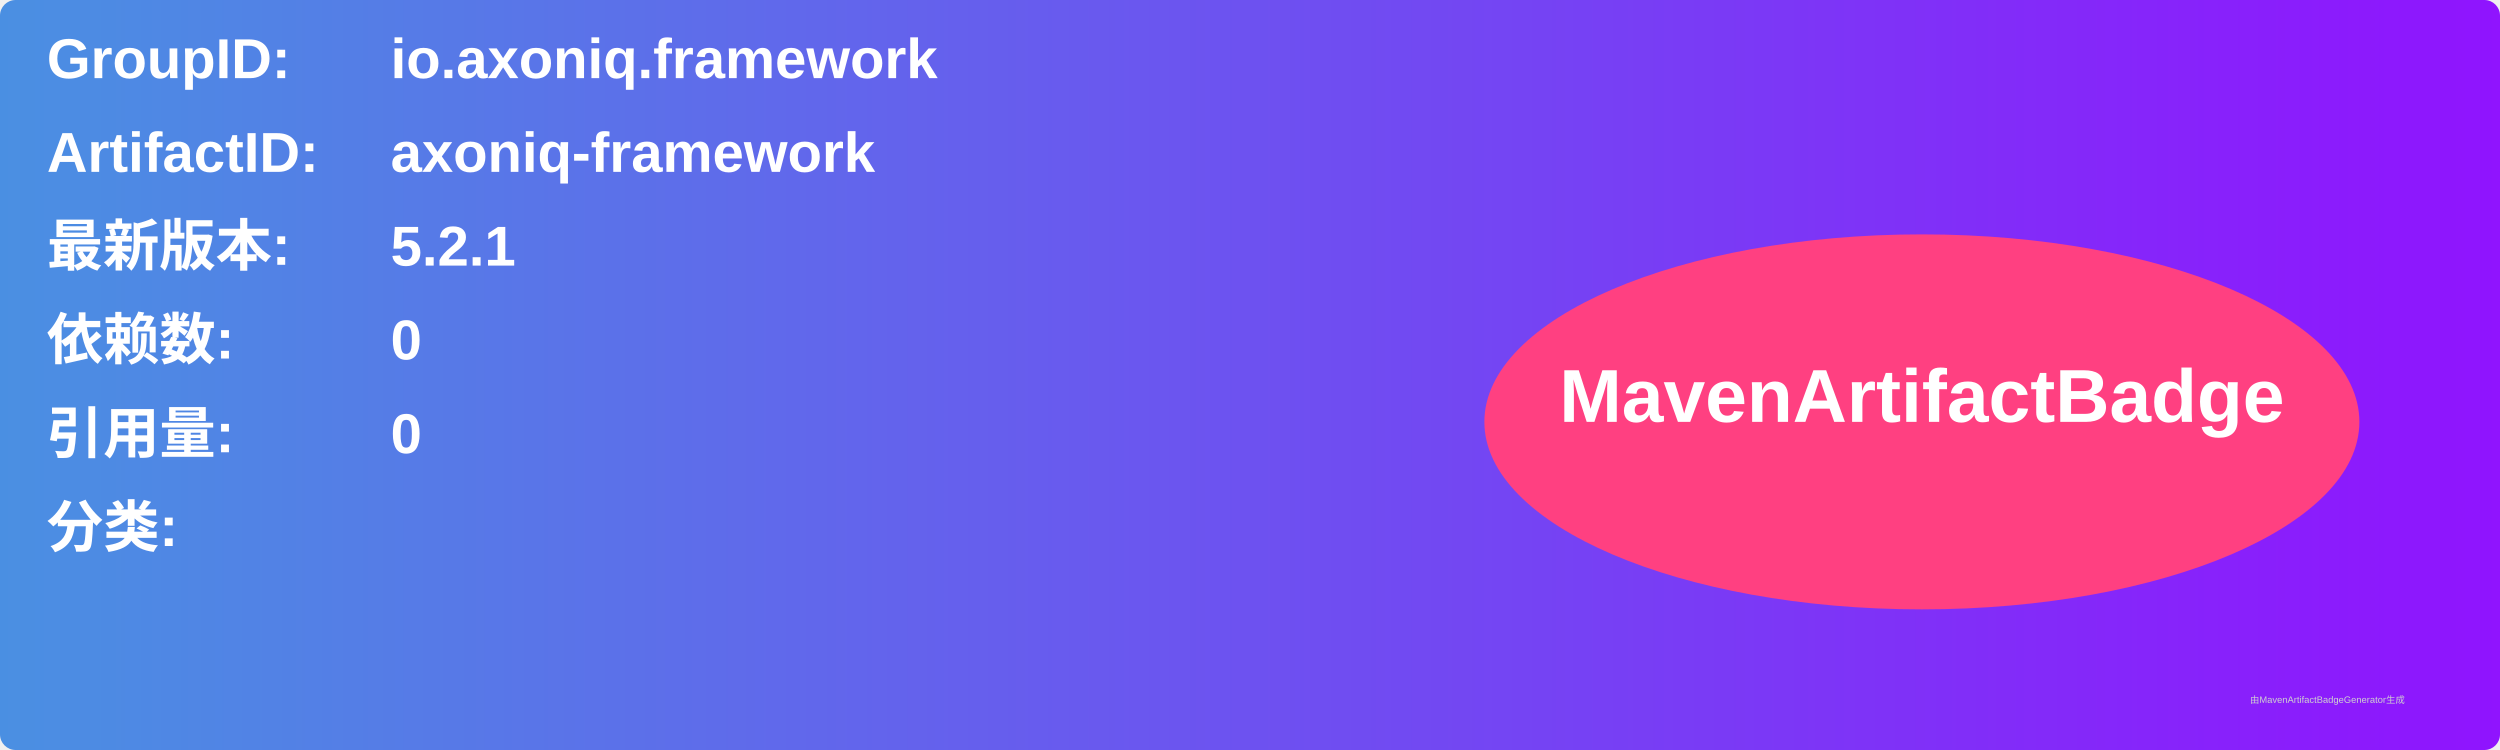
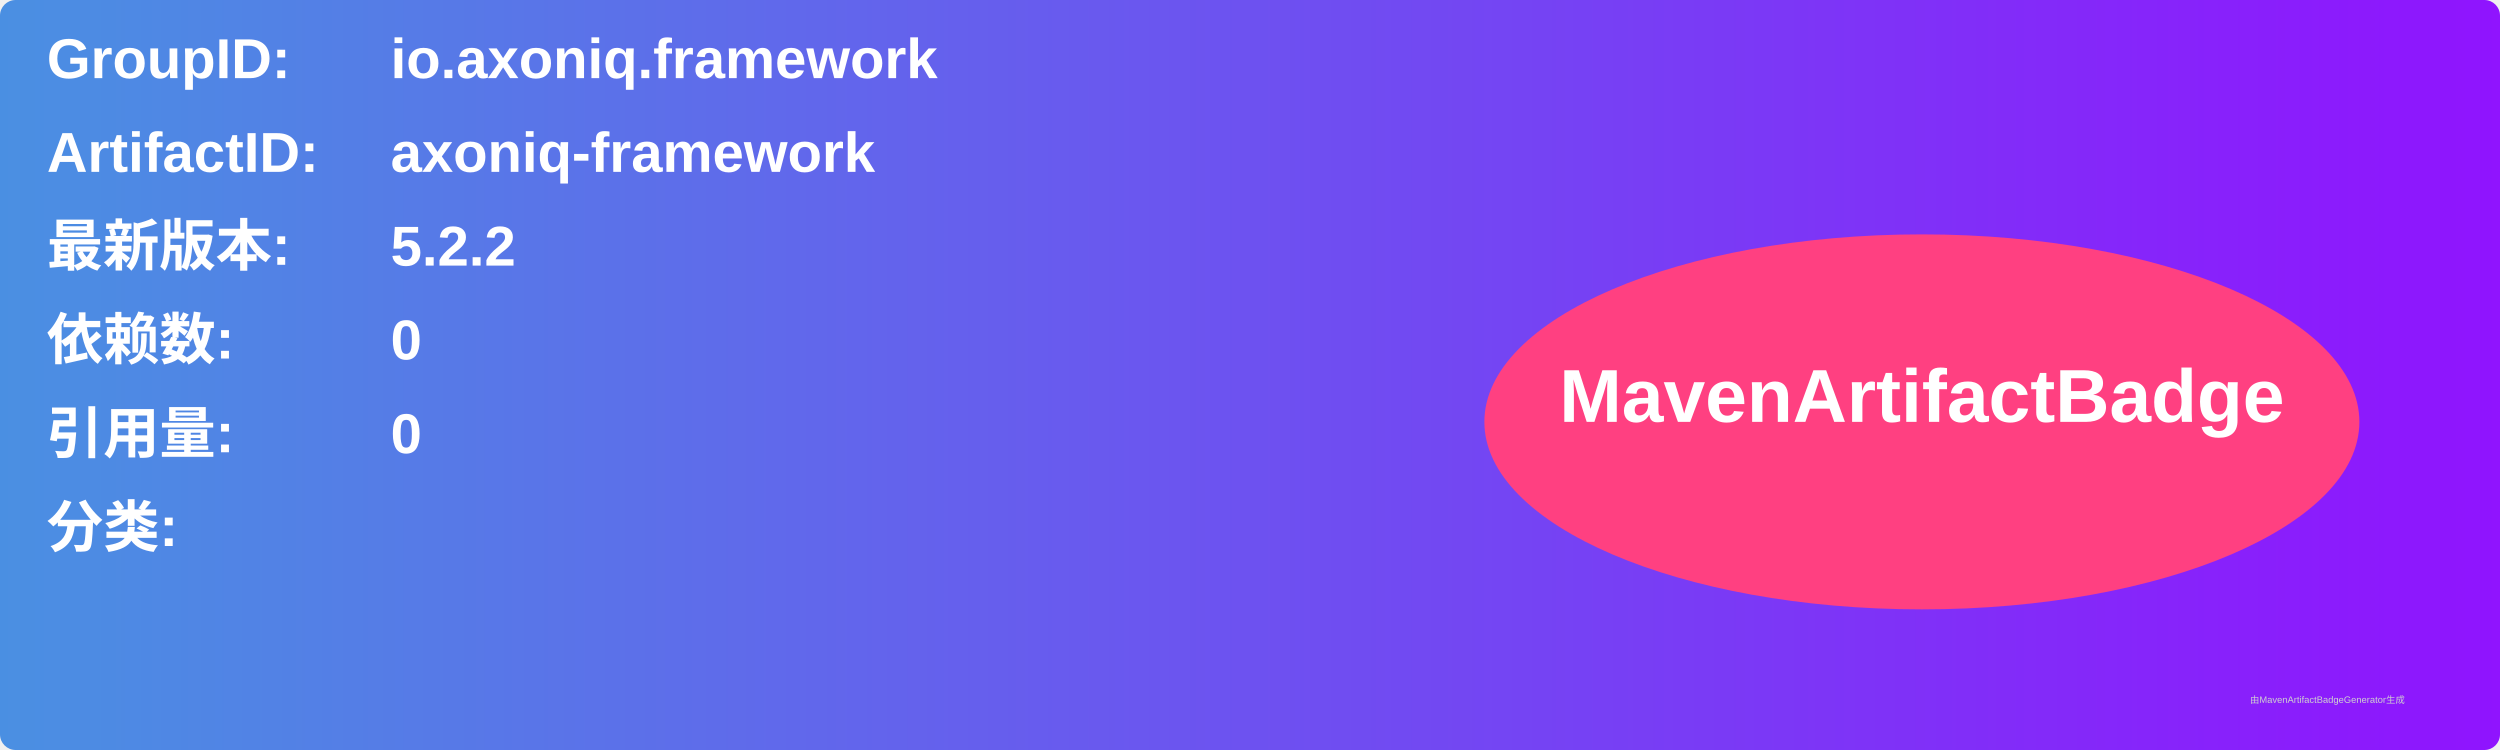
<svg xmlns="http://www.w3.org/2000/svg" width="800" height="240" viewBox="0 0 800 240">
  <linearGradient id="grad" x1="0%" y1="0%" x2="100%" y2="0%">
    <stop offset="0%" stop-color="#4a90e2" />
    <stop offset="100%" stop-color="#9013fe" />
  </linearGradient>
  <rect width="100%" height="100%" rx="5" ry="5" fill="url(#grad)" />
  <g transform="translate(15, 15)">
    <text x="0" y="10" font-family="Arial" font-size="18" fill="white" font-weight="bold" width="260">GroupID:</text>
    <text x="110" y="10" font-family="Arial" font-size="18" fill="white" font-weight="bold" width="460">io.axoniq.framework</text>
    <text x="0" y="40" font-family="Arial" font-size="18" fill="white" font-weight="bold" width="260">ArtifactID:</text>
    <text x="110" y="40" font-family="Arial" font-size="18" fill="white" font-weight="bold" width="460">axoniq-framework</text>
    <text x="0" y="70" font-family="Arial" font-size="18" fill="white" font-weight="bold">最新版本:</text>
    <text x="110" y="70" font-family="Arial" font-size="18" fill="white" font-weight="bold">
-       <tspan font-weight="bold">5.2.1</tspan>
+       <tspan font-weight="bold">5.2.2</tspan>
    </text>
    <text x="0" y="100" font-family="Arial" font-size="18" fill="white" font-weight="bold">依赖数: </text>
    <text x="110" y="100" font-family="Arial" font-size="18" fill="white">
      <tspan font-weight="bold">0</tspan>
    </text>
    <text x="0" y="130" font-family="Arial" font-size="18" fill="white" font-weight="bold">引用量: </text>
    <text x="110" y="130" font-family="Arial" font-size="18" fill="white">
      <tspan font-weight="bold">0</tspan>
    </text>
    <text x="0" y="160" font-family="Arial" font-size="18" fill="white" font-weight="bold">分类:</text>
    <text x="10" y="190" font-family="Arial" font-size="10" fill="white">
      <tspan font-weight="bold" />
    </text>
    <ellipse cx="600" cy="120" rx="140" ry="60" fill="#ff4081" />
    <text x="600" y="120" text-anchor="middle" font-family="Arial" font-size="24" fill="white" font-weight="bold">MavenArtifactBadge</text>
  </g>
  <text x="720" y="225" font-family="Arial" font-size="3" fill="#d0d0d0">由MavenArtifactBadgeGenerator生成</text>
</svg>
